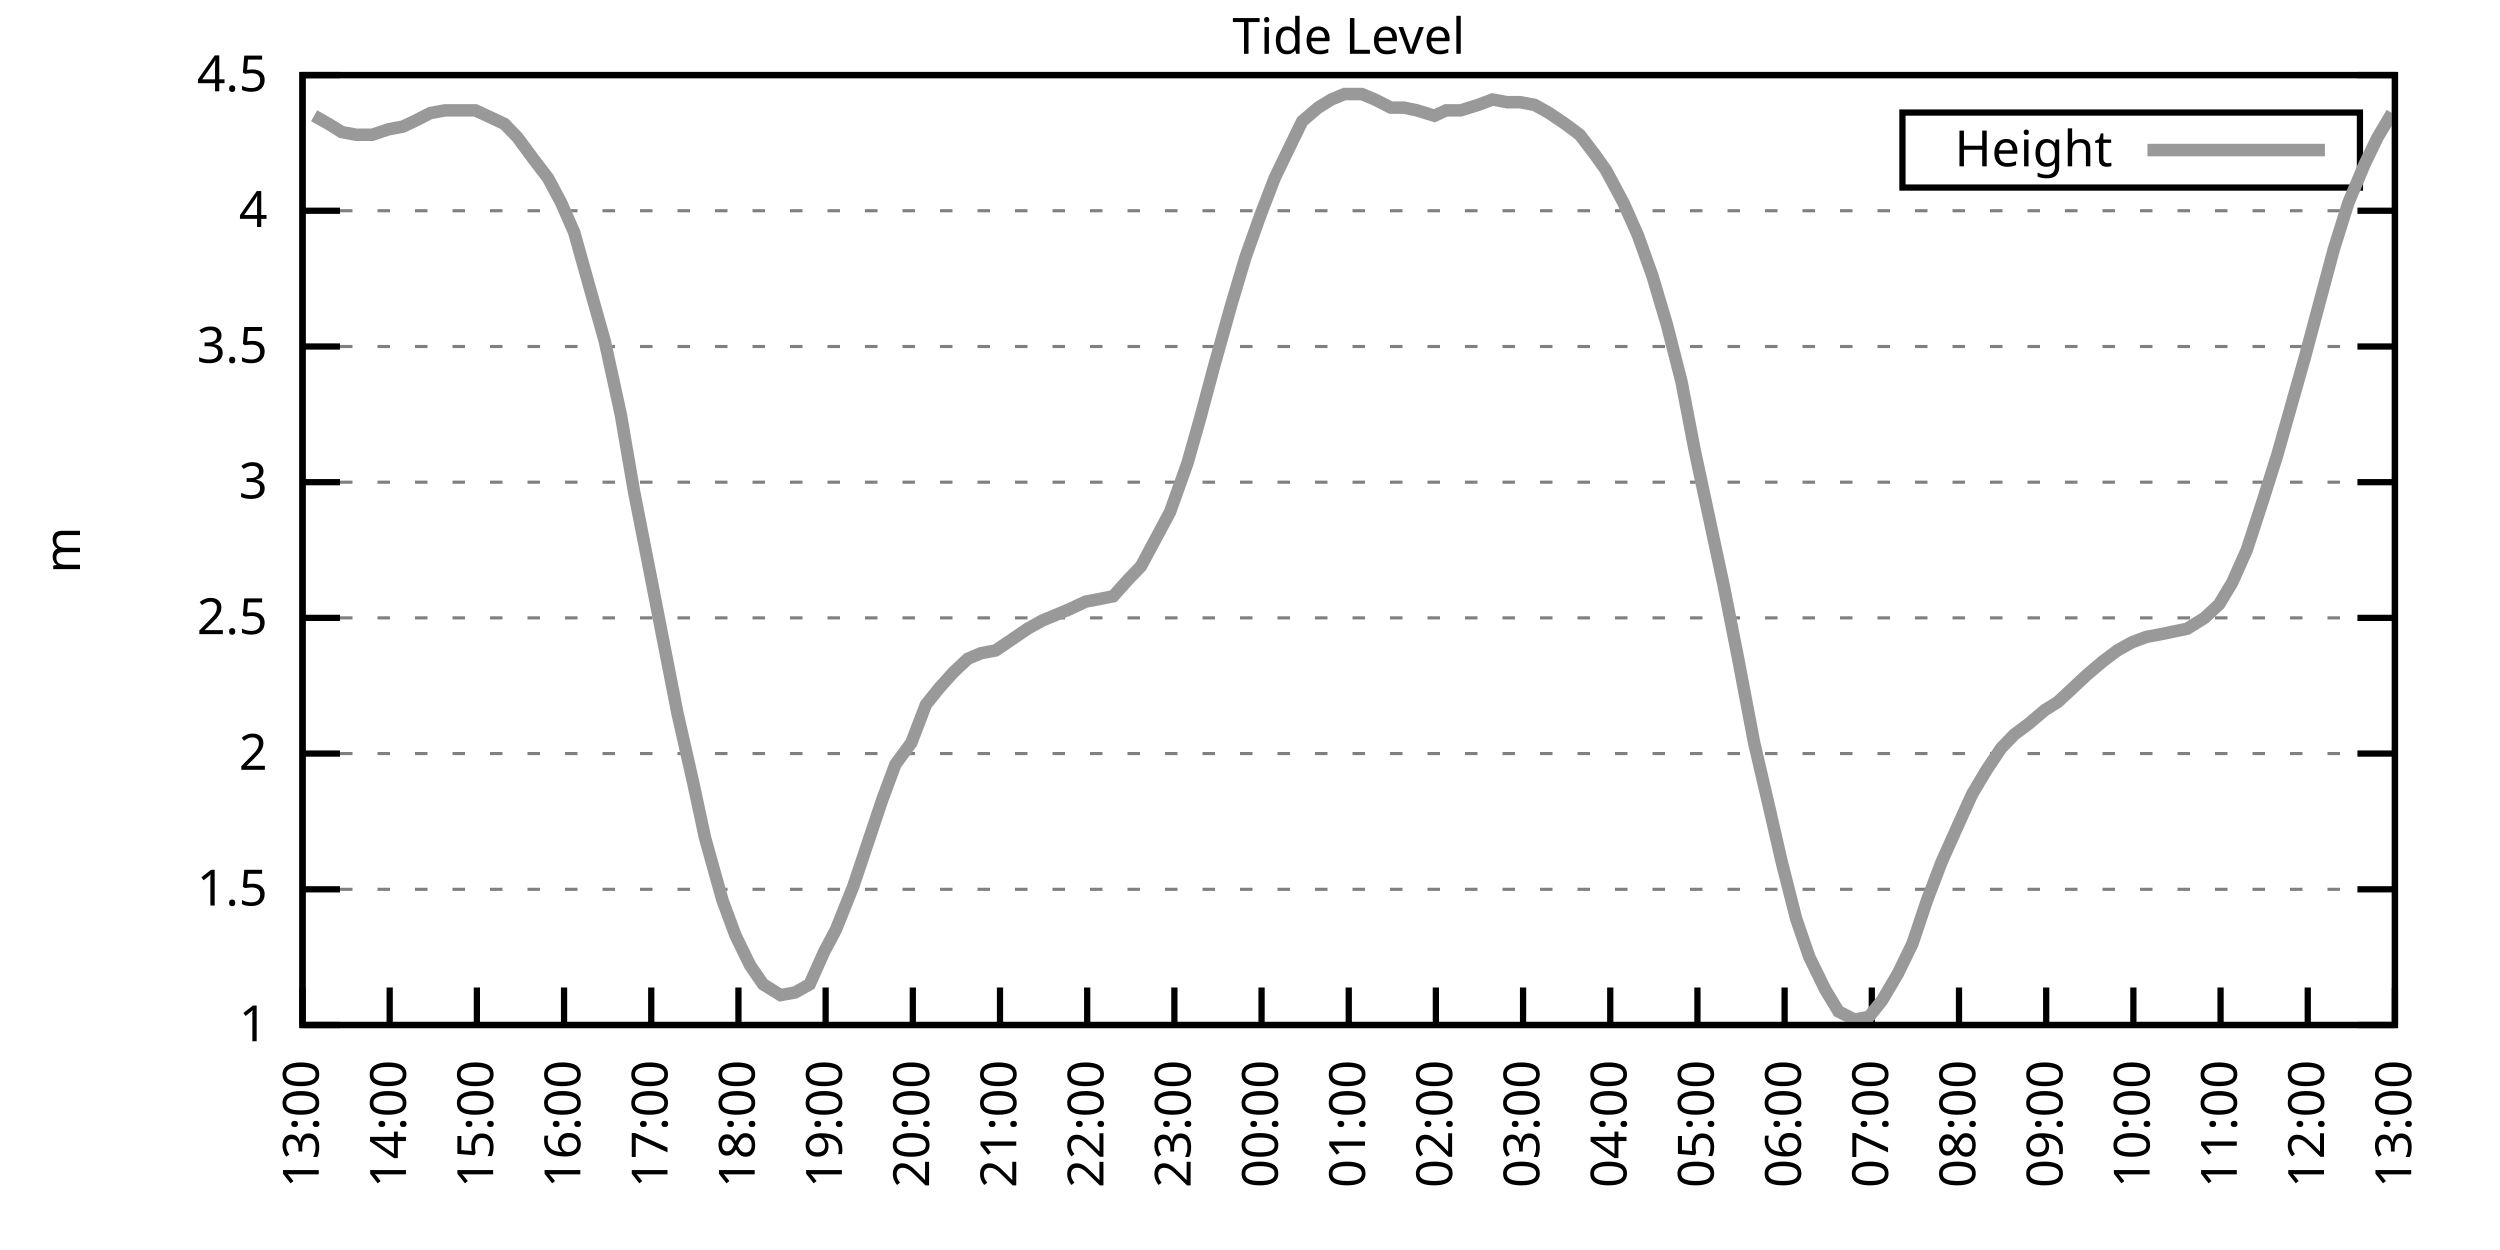
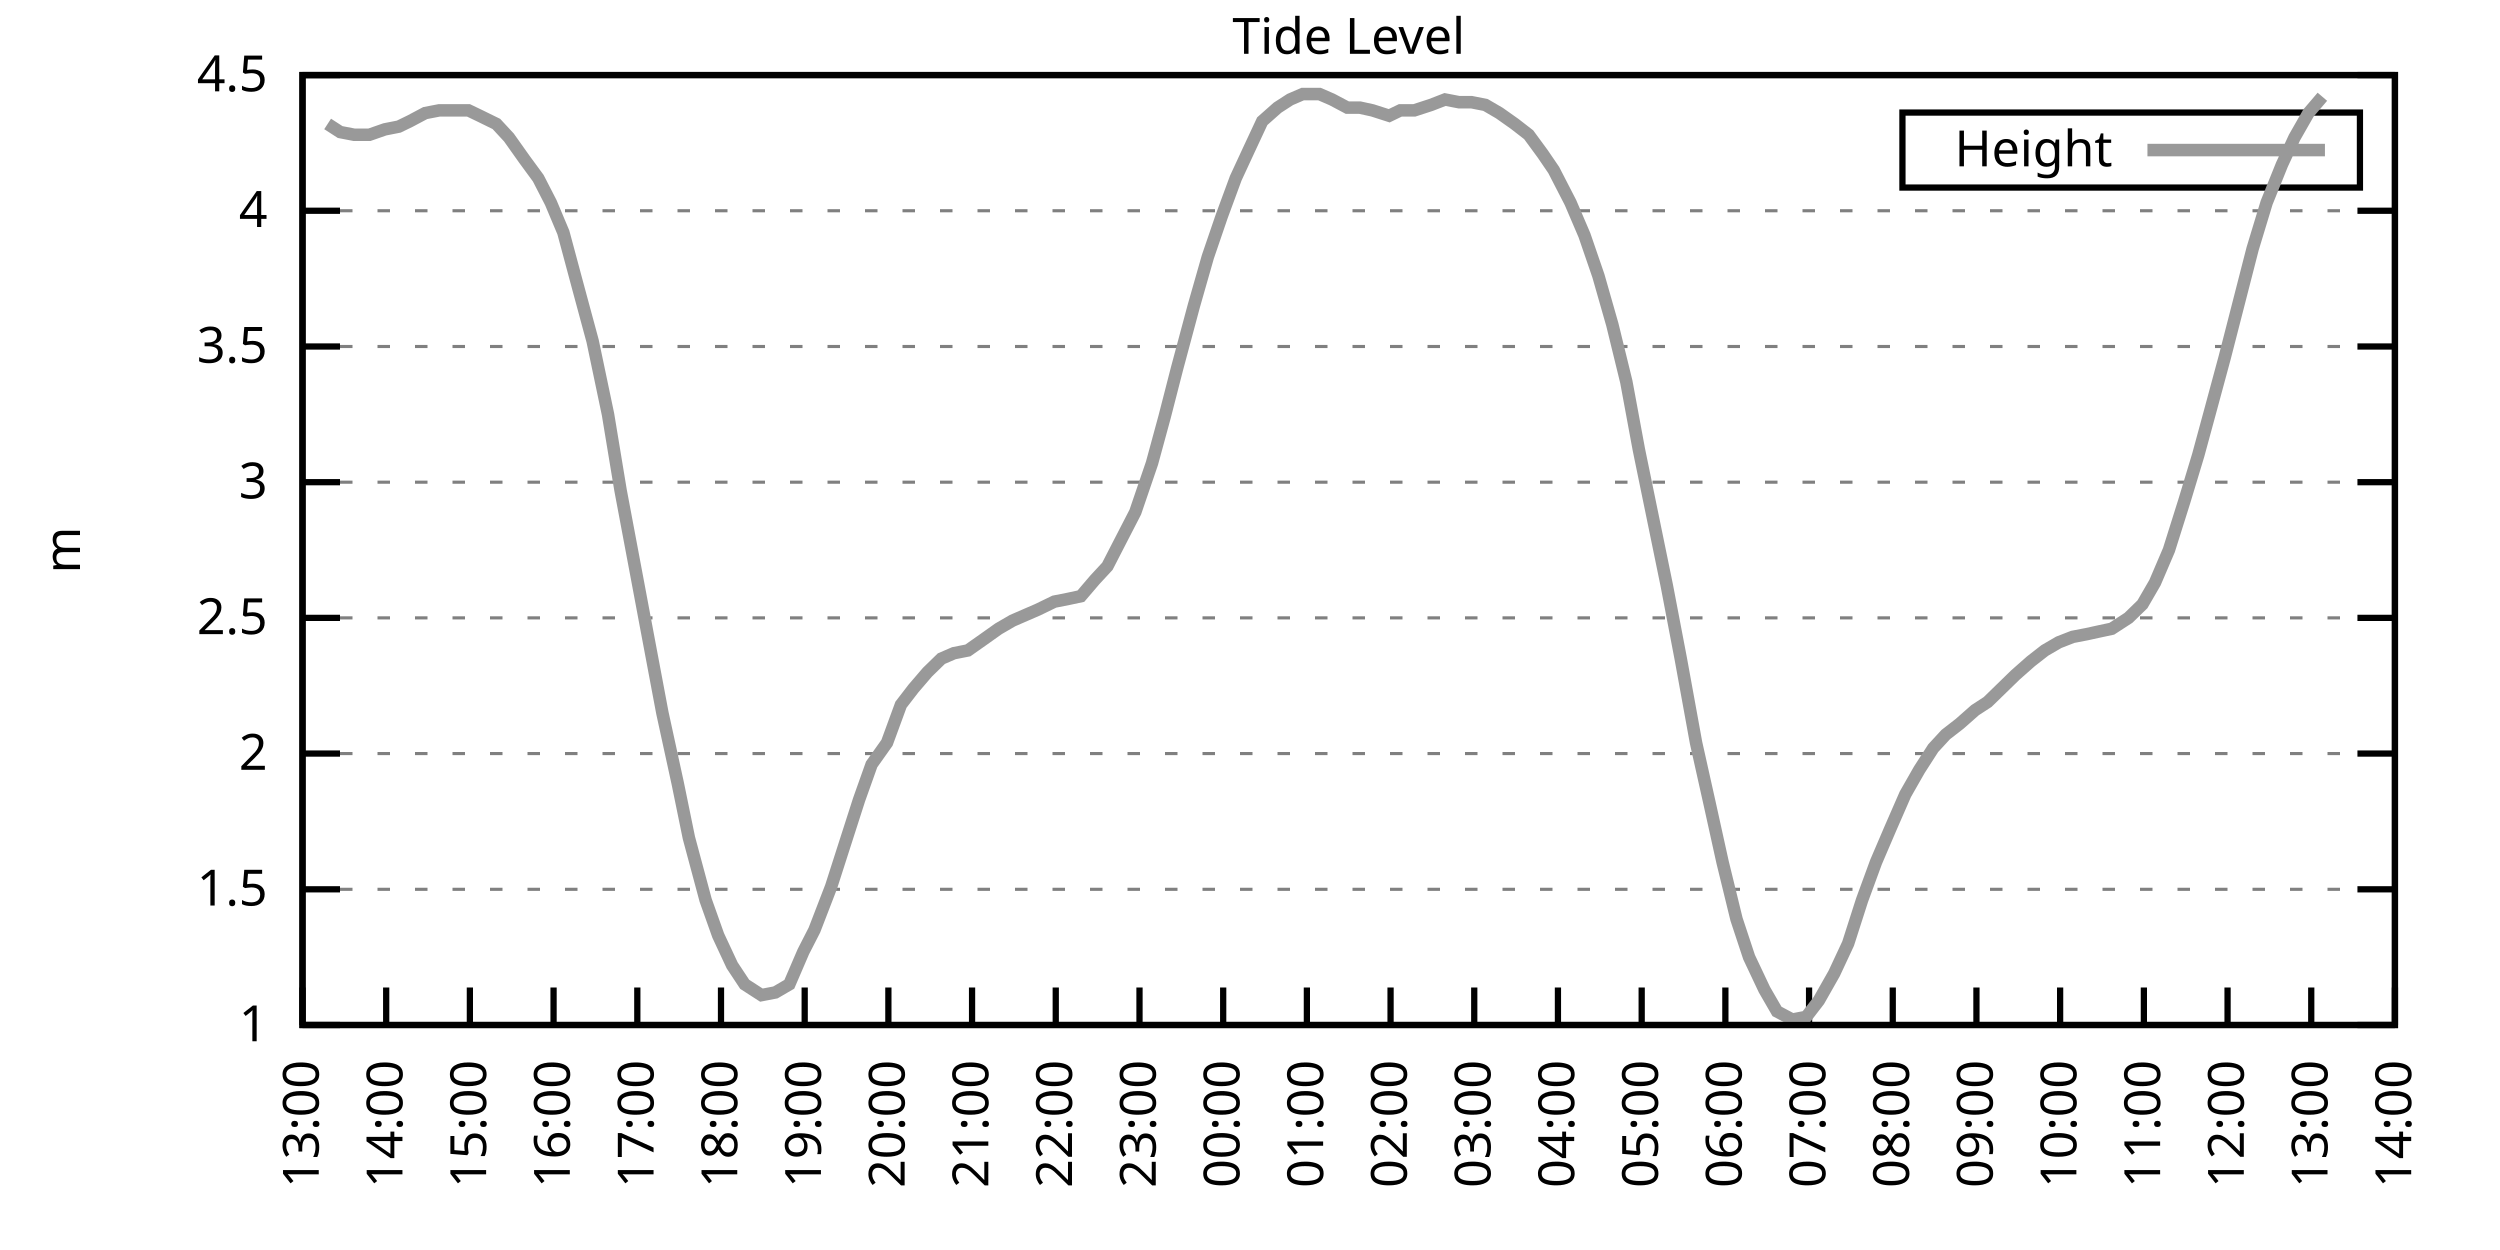
<svg xmlns="http://www.w3.org/2000/svg" xmlns:xlink="http://www.w3.org/1999/xlink" width="400" height="200" viewBox="0 0 400 200">
  <g id="gnuplot_canvas">
    <rect x="0" y="0" width="400" height="200" fill="none" />
    <defs>
      <circle id="gpDot" r="0.5" stroke-width="0.5" stroke="currentColor" />
      <path id="gpPt0" stroke-width="0.333" stroke="currentColor" d="M-1,0 h2 M0,-1 v2" />
      <path id="gpPt1" stroke-width="0.333" stroke="currentColor" d="M-1,-1 L1,1 M1,-1 L-1,1" />
      <path id="gpPt2" stroke-width="0.333" stroke="currentColor" d="M-1,0 L1,0 M0,-1 L0,1 M-1,-1 L1,1 M-1,1 L1,-1" />
      <rect id="gpPt3" stroke-width="0.333" stroke="currentColor" x="-1" y="-1" width="2" height="2" />
      <rect id="gpPt4" stroke-width="0.333" stroke="currentColor" fill="currentColor" x="-1" y="-1" width="2" height="2" />
      <circle id="gpPt5" stroke-width="0.333" stroke="currentColor" cx="0" cy="0" r="1" />
      <use xlink:href="#gpPt5" id="gpPt6" fill="currentColor" stroke="none" />
      <path id="gpPt7" stroke-width="0.333" stroke="currentColor" d="M0,-1.33 L-1.33,0.67 L1.33,0.67 z" />
      <use xlink:href="#gpPt7" id="gpPt8" fill="currentColor" stroke="none" />
      <use xlink:href="#gpPt7" id="gpPt9" stroke="currentColor" transform="rotate(180)" />
      <use xlink:href="#gpPt9" id="gpPt10" fill="currentColor" stroke="none" />
      <use xlink:href="#gpPt3" id="gpPt11" stroke="currentColor" transform="rotate(45)" />
      <use xlink:href="#gpPt11" id="gpPt12" fill="currentColor" stroke="none" />
      <path id="gpPt13" stroke-width="0.333" stroke="currentColor" d="M0,1.330 L1.265,0.411 L0.782,-1.067 L-0.782,-1.076 L-1.265,0.411 z" />
      <use xlink:href="#gpPt13" id="gpPt14" fill="currentColor" stroke="none" />
      <filter id="textbox" filterUnits="objectBoundingBox" x="0" y="0" height="1" width="1">
        <feFlood flood-color="white" flood-opacity="1" result="bgnd" />
        <feComposite in="SourceGraphic" in2="bgnd" operator="atop" />
      </filter>
      <filter id="greybox" filterUnits="objectBoundingBox" x="0" y="0" height="1" width="1">
        <feFlood flood-color="lightgrey" flood-opacity="1" result="grey" />
        <feComposite in="SourceGraphic" in2="grey" operator="atop" />
      </filter>
    </defs>
    <g fill="none" color="white" stroke="currentColor" stroke-width="1.00" stroke-linecap="butt" stroke-linejoin="miter">
</g>
    <g fill="none" color="black" stroke="currentColor" stroke-width="1.00" stroke-linecap="butt" stroke-linejoin="miter">
      <g stroke="none" shape-rendering="crispEdges">
        <polygon fill="rgb(255, 255, 255)" points="48.40,164.00 383.18,164.00 383.18,12.02 48.40,12.02 " />
      </g>
    </g>
    <g fill="none" color="black" stroke="currentColor" stroke-width="1.00" stroke-linecap="butt" stroke-linejoin="miter">
</g>
    <g fill="none" color="black" stroke="black" stroke-width="0.50" stroke-linecap="butt" stroke-linejoin="miter">
</g>
    <g fill="none" color="gray" stroke="currentColor" stroke-width="0.50" stroke-linecap="butt" stroke-linejoin="miter">
      <path stroke="gray" stroke-dasharray="2,4" class="gridline" d="M48.40,164.00 L383.19,164.00  " />
    </g>
    <g fill="none" color="gray" stroke="gray" stroke-width="1.00" stroke-linecap="butt" stroke-linejoin="miter">
</g>
    <g fill="none" color="black" stroke="currentColor" stroke-width="1.00" stroke-linecap="butt" stroke-linejoin="miter">
      <path stroke="black" d="M48.40,164.00 L54.40,164.00 M383.19,164.00 L377.19,164.00  " />
      <g transform="translate(42.80,166.60)" stroke="none" fill="black" font-family="Sans" font-size="8.00" text-anchor="end">
        <text>
          <tspan font-family="Sans"> 1</tspan>
        </text>
      </g>
    </g>
    <g fill="none" color="black" stroke="currentColor" stroke-width="1.00" stroke-linecap="butt" stroke-linejoin="miter">
</g>
    <g fill="none" color="black" stroke="black" stroke-width="0.50" stroke-linecap="butt" stroke-linejoin="miter">
</g>
    <g fill="none" color="gray" stroke="currentColor" stroke-width="0.50" stroke-linecap="butt" stroke-linejoin="miter">
      <path stroke="gray" stroke-dasharray="2,4" class="gridline" d="M48.40,142.29 L383.19,142.29  " />
    </g>
    <g fill="none" color="gray" stroke="gray" stroke-width="1.00" stroke-linecap="butt" stroke-linejoin="miter">
</g>
    <g fill="none" color="black" stroke="currentColor" stroke-width="1.00" stroke-linecap="butt" stroke-linejoin="miter">
      <path stroke="black" d="M48.40,142.29 L54.40,142.29 M383.19,142.29 L377.19,142.29  " />
      <g transform="translate(42.80,144.89)" stroke="none" fill="black" font-family="Sans" font-size="8.00" text-anchor="end">
        <text>
          <tspan font-family="Sans"> 1.5</tspan>
        </text>
      </g>
    </g>
    <g fill="none" color="black" stroke="currentColor" stroke-width="1.00" stroke-linecap="butt" stroke-linejoin="miter">
</g>
    <g fill="none" color="black" stroke="black" stroke-width="0.50" stroke-linecap="butt" stroke-linejoin="miter">
</g>
    <g fill="none" color="gray" stroke="currentColor" stroke-width="0.50" stroke-linecap="butt" stroke-linejoin="miter">
      <path stroke="gray" stroke-dasharray="2,4" class="gridline" d="M48.40,120.57 L383.19,120.57  " />
    </g>
    <g fill="none" color="gray" stroke="gray" stroke-width="1.00" stroke-linecap="butt" stroke-linejoin="miter">
</g>
    <g fill="none" color="black" stroke="currentColor" stroke-width="1.00" stroke-linecap="butt" stroke-linejoin="miter">
      <path stroke="black" d="M48.40,120.57 L54.40,120.57 M383.19,120.57 L377.19,120.57  " />
      <g transform="translate(42.80,123.17)" stroke="none" fill="black" font-family="Sans" font-size="8.00" text-anchor="end">
        <text>
          <tspan font-family="Sans"> 2</tspan>
        </text>
      </g>
    </g>
    <g fill="none" color="black" stroke="currentColor" stroke-width="1.00" stroke-linecap="butt" stroke-linejoin="miter">
</g>
    <g fill="none" color="black" stroke="black" stroke-width="0.50" stroke-linecap="butt" stroke-linejoin="miter">
</g>
    <g fill="none" color="gray" stroke="currentColor" stroke-width="0.50" stroke-linecap="butt" stroke-linejoin="miter">
      <path stroke="gray" stroke-dasharray="2,4" class="gridline" d="M48.40,98.86 L383.19,98.86  " />
    </g>
    <g fill="none" color="gray" stroke="gray" stroke-width="1.00" stroke-linecap="butt" stroke-linejoin="miter">
</g>
    <g fill="none" color="black" stroke="currentColor" stroke-width="1.00" stroke-linecap="butt" stroke-linejoin="miter">
      <path stroke="black" d="M48.40,98.86 L54.40,98.86 M383.19,98.86 L377.19,98.86  " />
      <g transform="translate(42.80,101.46)" stroke="none" fill="black" font-family="Sans" font-size="8.00" text-anchor="end">
        <text>
          <tspan font-family="Sans"> 2.5</tspan>
        </text>
      </g>
    </g>
    <g fill="none" color="black" stroke="currentColor" stroke-width="1.00" stroke-linecap="butt" stroke-linejoin="miter">
</g>
    <g fill="none" color="black" stroke="black" stroke-width="0.50" stroke-linecap="butt" stroke-linejoin="miter">
</g>
    <g fill="none" color="gray" stroke="currentColor" stroke-width="0.50" stroke-linecap="butt" stroke-linejoin="miter">
      <path stroke="gray" stroke-dasharray="2,4" class="gridline" d="M48.40,77.15 L383.19,77.15  " />
    </g>
    <g fill="none" color="gray" stroke="gray" stroke-width="1.00" stroke-linecap="butt" stroke-linejoin="miter">
</g>
    <g fill="none" color="black" stroke="currentColor" stroke-width="1.00" stroke-linecap="butt" stroke-linejoin="miter">
      <path stroke="black" d="M48.40,77.15 L54.40,77.15 M383.19,77.15 L377.19,77.15  " />
      <g transform="translate(42.80,79.75)" stroke="none" fill="black" font-family="Sans" font-size="8.00" text-anchor="end">
        <text>
          <tspan font-family="Sans"> 3</tspan>
        </text>
      </g>
    </g>
    <g fill="none" color="black" stroke="currentColor" stroke-width="1.00" stroke-linecap="butt" stroke-linejoin="miter">
</g>
    <g fill="none" color="black" stroke="black" stroke-width="0.50" stroke-linecap="butt" stroke-linejoin="miter">
</g>
    <g fill="none" color="gray" stroke="currentColor" stroke-width="0.50" stroke-linecap="butt" stroke-linejoin="miter">
      <path stroke="gray" stroke-dasharray="2,4" class="gridline" d="M48.40,55.44 L383.19,55.44  " />
    </g>
    <g fill="none" color="gray" stroke="gray" stroke-width="1.00" stroke-linecap="butt" stroke-linejoin="miter">
</g>
    <g fill="none" color="black" stroke="currentColor" stroke-width="1.00" stroke-linecap="butt" stroke-linejoin="miter">
      <path stroke="black" d="M48.40,55.44 L54.40,55.44 M383.19,55.44 L377.19,55.44  " />
      <g transform="translate(42.80,58.04)" stroke="none" fill="black" font-family="Sans" font-size="8.00" text-anchor="end">
        <text>
          <tspan font-family="Sans"> 3.5</tspan>
        </text>
      </g>
    </g>
    <g fill="none" color="black" stroke="currentColor" stroke-width="1.00" stroke-linecap="butt" stroke-linejoin="miter">
</g>
    <g fill="none" color="black" stroke="black" stroke-width="0.50" stroke-linecap="butt" stroke-linejoin="miter">
</g>
    <g fill="none" color="gray" stroke="currentColor" stroke-width="0.50" stroke-linecap="butt" stroke-linejoin="miter">
      <path stroke="gray" stroke-dasharray="2,4" class="gridline" d="M48.40,33.72 L383.19,33.72  " />
    </g>
    <g fill="none" color="gray" stroke="gray" stroke-width="1.00" stroke-linecap="butt" stroke-linejoin="miter">
</g>
    <g fill="none" color="black" stroke="currentColor" stroke-width="1.00" stroke-linecap="butt" stroke-linejoin="miter">
      <path stroke="black" d="M48.40,33.72 L54.40,33.72 M383.19,33.72 L377.19,33.72  " />
      <g transform="translate(42.80,36.32)" stroke="none" fill="black" font-family="Sans" font-size="8.00" text-anchor="end">
        <text>
          <tspan font-family="Sans"> 4</tspan>
        </text>
      </g>
    </g>
    <g fill="none" color="black" stroke="currentColor" stroke-width="1.00" stroke-linecap="butt" stroke-linejoin="miter">
</g>
    <g fill="none" color="black" stroke="black" stroke-width="0.50" stroke-linecap="butt" stroke-linejoin="miter">
</g>
    <g fill="none" color="gray" stroke="currentColor" stroke-width="0.50" stroke-linecap="butt" stroke-linejoin="miter">
      <path stroke="gray" stroke-dasharray="2,4" class="gridline" d="M48.40,12.01 L383.19,12.01  " />
    </g>
    <g fill="none" color="gray" stroke="gray" stroke-width="1.00" stroke-linecap="butt" stroke-linejoin="miter">
</g>
    <g fill="none" color="black" stroke="currentColor" stroke-width="1.00" stroke-linecap="butt" stroke-linejoin="miter">
      <path stroke="black" d="M48.40,12.01 L54.40,12.01 M383.19,12.01 L377.19,12.01  " />
      <g transform="translate(42.80,14.61)" stroke="none" fill="black" font-family="Sans" font-size="8.00" text-anchor="end">
        <text>
          <tspan font-family="Sans"> 4.5</tspan>
        </text>
      </g>
    </g>
    <g fill="none" color="black" stroke="currentColor" stroke-width="1.00" stroke-linecap="butt" stroke-linejoin="miter">
      <path stroke="black" d="M48.40,164.00 L48.40,158.00  " />
      <g transform="translate(51.00,169.60) rotate(270.00)" stroke="none" fill="black" font-family="Sans" font-size="8.00" text-anchor="end">
        <text>
          <tspan font-family="Sans">13:00</tspan>
        </text>
      </g>
    </g>
    <g fill="none" color="black" stroke="currentColor" stroke-width="1.00" stroke-linecap="butt" stroke-linejoin="miter">
-       <path stroke="black" d="M62.35,164.00 L62.35,158.00  " />
-       <g transform="translate(64.95,169.60) rotate(270.00)" stroke="none" fill="black" font-family="Sans" font-size="8.00" text-anchor="end">
+       <path stroke="black" d="M61.79,164.00 L61.79,158.00  " />
+       <g transform="translate(64.39,169.60) rotate(270.00)" stroke="none" fill="black" font-family="Sans" font-size="8.00" text-anchor="end">
        <text>
          <tspan font-family="Sans">14:00</tspan>
        </text>
      </g>
    </g>
    <g fill="none" color="black" stroke="currentColor" stroke-width="1.00" stroke-linecap="butt" stroke-linejoin="miter">
-       <path stroke="black" d="M76.30,164.00 L76.30,158.00  " />
-       <g transform="translate(78.90,169.60) rotate(270.00)" stroke="none" fill="black" font-family="Sans" font-size="8.00" text-anchor="end">
+       <path stroke="black" d="M75.18,164.00 L75.18,158.00  " />
+       <g transform="translate(77.78,169.60) rotate(270.00)" stroke="none" fill="black" font-family="Sans" font-size="8.00" text-anchor="end">
        <text>
          <tspan font-family="Sans">15:00</tspan>
        </text>
      </g>
    </g>
    <g fill="none" color="black" stroke="currentColor" stroke-width="1.00" stroke-linecap="butt" stroke-linejoin="miter">
-       <path stroke="black" d="M90.25,164.00 L90.25,158.00  " />
-       <g transform="translate(92.85,169.60) rotate(270.00)" stroke="none" fill="black" font-family="Sans" font-size="8.00" text-anchor="end">
+       <path stroke="black" d="M88.57,164.00 L88.57,158.00  " />
+       <g transform="translate(91.17,169.60) rotate(270.00)" stroke="none" fill="black" font-family="Sans" font-size="8.00" text-anchor="end">
        <text>
          <tspan font-family="Sans">16:00</tspan>
        </text>
      </g>
    </g>
    <g fill="none" color="black" stroke="currentColor" stroke-width="1.00" stroke-linecap="butt" stroke-linejoin="miter">
-       <path stroke="black" d="M104.20,164.00 L104.20,158.00  " />
-       <g transform="translate(106.80,169.60) rotate(270.00)" stroke="none" fill="black" font-family="Sans" font-size="8.00" text-anchor="end">
+       <path stroke="black" d="M101.97,164.00 L101.97,158.00  " />
+       <g transform="translate(104.57,169.60) rotate(270.00)" stroke="none" fill="black" font-family="Sans" font-size="8.00" text-anchor="end">
        <text>
          <tspan font-family="Sans">17:00</tspan>
        </text>
      </g>
    </g>
    <g fill="none" color="black" stroke="currentColor" stroke-width="1.00" stroke-linecap="butt" stroke-linejoin="miter">
-       <path stroke="black" d="M118.15,164.00 L118.15,158.00  " />
-       <g transform="translate(120.75,169.60) rotate(270.00)" stroke="none" fill="black" font-family="Sans" font-size="8.00" text-anchor="end">
+       <path stroke="black" d="M115.36,164.00 L115.36,158.00  " />
+       <g transform="translate(117.96,169.60) rotate(270.00)" stroke="none" fill="black" font-family="Sans" font-size="8.00" text-anchor="end">
        <text>
          <tspan font-family="Sans">18:00</tspan>
        </text>
      </g>
    </g>
    <g fill="none" color="black" stroke="currentColor" stroke-width="1.00" stroke-linecap="butt" stroke-linejoin="miter">
-       <path stroke="black" d="M132.10,164.00 L132.10,158.00  " />
-       <g transform="translate(134.70,169.60) rotate(270.00)" stroke="none" fill="black" font-family="Sans" font-size="8.00" text-anchor="end">
+       <path stroke="black" d="M128.75,164.00 L128.75,158.00  " />
+       <g transform="translate(131.35,169.60) rotate(270.00)" stroke="none" fill="black" font-family="Sans" font-size="8.00" text-anchor="end">
        <text>
          <tspan font-family="Sans">19:00</tspan>
        </text>
      </g>
    </g>
    <g fill="none" color="black" stroke="currentColor" stroke-width="1.00" stroke-linecap="butt" stroke-linejoin="miter">
-       <path stroke="black" d="M146.05,164.00 L146.05,158.00  " />
-       <g transform="translate(148.65,169.60) rotate(270.00)" stroke="none" fill="black" font-family="Sans" font-size="8.00" text-anchor="end">
+       <path stroke="black" d="M142.14,164.00 L142.14,158.00  " />
+       <g transform="translate(144.74,169.60) rotate(270.00)" stroke="none" fill="black" font-family="Sans" font-size="8.00" text-anchor="end">
        <text>
          <tspan font-family="Sans">20:00</tspan>
        </text>
      </g>
    </g>
    <g fill="none" color="black" stroke="currentColor" stroke-width="1.00" stroke-linecap="butt" stroke-linejoin="miter">
-       <path stroke="black" d="M160.00,164.00 L160.00,158.00  " />
-       <g transform="translate(162.60,169.60) rotate(270.00)" stroke="none" fill="black" font-family="Sans" font-size="8.00" text-anchor="end">
+       <path stroke="black" d="M155.53,164.00 L155.53,158.00  " />
+       <g transform="translate(158.13,169.60) rotate(270.00)" stroke="none" fill="black" font-family="Sans" font-size="8.00" text-anchor="end">
        <text>
          <tspan font-family="Sans">21:00</tspan>
        </text>
      </g>
    </g>
    <g fill="none" color="black" stroke="currentColor" stroke-width="1.00" stroke-linecap="butt" stroke-linejoin="miter">
-       <path stroke="black" d="M173.95,164.00 L173.95,158.00  " />
-       <g transform="translate(176.55,169.60) rotate(270.00)" stroke="none" fill="black" font-family="Sans" font-size="8.00" text-anchor="end">
+       <path stroke="black" d="M168.92,164.00 L168.92,158.00  " />
+       <g transform="translate(171.52,169.60) rotate(270.00)" stroke="none" fill="black" font-family="Sans" font-size="8.00" text-anchor="end">
        <text>
          <tspan font-family="Sans">22:00</tspan>
        </text>
      </g>
    </g>
    <g fill="none" color="black" stroke="currentColor" stroke-width="1.00" stroke-linecap="butt" stroke-linejoin="miter">
-       <path stroke="black" d="M187.90,164.00 L187.90,158.00  " />
-       <g transform="translate(190.50,169.60) rotate(270.00)" stroke="none" fill="black" font-family="Sans" font-size="8.00" text-anchor="end">
+       <path stroke="black" d="M182.32,164.00 L182.32,158.00  " />
+       <g transform="translate(184.92,169.60) rotate(270.00)" stroke="none" fill="black" font-family="Sans" font-size="8.00" text-anchor="end">
        <text>
          <tspan font-family="Sans">23:00</tspan>
        </text>
      </g>
    </g>
    <g fill="none" color="black" stroke="currentColor" stroke-width="1.00" stroke-linecap="butt" stroke-linejoin="miter">
-       <path stroke="black" d="M201.85,164.00 L201.85,158.00  " />
-       <g transform="translate(204.45,169.60) rotate(270.00)" stroke="none" fill="black" font-family="Sans" font-size="8.00" text-anchor="end">
+       <path stroke="black" d="M195.71,164.00 L195.71,158.00  " />
+       <g transform="translate(198.31,169.60) rotate(270.00)" stroke="none" fill="black" font-family="Sans" font-size="8.00" text-anchor="end">
        <text>
          <tspan font-family="Sans">00:00</tspan>
        </text>
      </g>
    </g>
    <g fill="none" color="black" stroke="currentColor" stroke-width="1.00" stroke-linecap="butt" stroke-linejoin="miter">
-       <path stroke="black" d="M215.80,164.00 L215.80,158.00  " />
-       <g transform="translate(218.40,169.60) rotate(270.00)" stroke="none" fill="black" font-family="Sans" font-size="8.00" text-anchor="end">
+       <path stroke="black" d="M209.10,164.00 L209.10,158.00  " />
+       <g transform="translate(211.70,169.60) rotate(270.00)" stroke="none" fill="black" font-family="Sans" font-size="8.00" text-anchor="end">
        <text>
          <tspan font-family="Sans">01:00</tspan>
        </text>
      </g>
    </g>
    <g fill="none" color="black" stroke="currentColor" stroke-width="1.00" stroke-linecap="butt" stroke-linejoin="miter">
-       <path stroke="black" d="M229.74,164.00 L229.74,158.00  " />
-       <g transform="translate(232.34,169.60) rotate(270.00)" stroke="none" fill="black" font-family="Sans" font-size="8.00" text-anchor="end">
+       <path stroke="black" d="M222.49,164.00 L222.49,158.00  " />
+       <g transform="translate(225.09,169.60) rotate(270.00)" stroke="none" fill="black" font-family="Sans" font-size="8.00" text-anchor="end">
        <text>
          <tspan font-family="Sans">02:00</tspan>
        </text>
      </g>
    </g>
    <g fill="none" color="black" stroke="currentColor" stroke-width="1.00" stroke-linecap="butt" stroke-linejoin="miter">
-       <path stroke="black" d="M243.69,164.00 L243.69,158.00  " />
-       <g transform="translate(246.29,169.60) rotate(270.00)" stroke="none" fill="black" font-family="Sans" font-size="8.00" text-anchor="end">
+       <path stroke="black" d="M235.88,164.00 L235.88,158.00  " />
+       <g transform="translate(238.48,169.60) rotate(270.00)" stroke="none" fill="black" font-family="Sans" font-size="8.00" text-anchor="end">
        <text>
          <tspan font-family="Sans">03:00</tspan>
        </text>
      </g>
    </g>
    <g fill="none" color="black" stroke="currentColor" stroke-width="1.00" stroke-linecap="butt" stroke-linejoin="miter">
-       <path stroke="black" d="M257.64,164.00 L257.64,158.00  " />
-       <g transform="translate(260.24,169.60) rotate(270.00)" stroke="none" fill="black" font-family="Sans" font-size="8.00" text-anchor="end">
+       <path stroke="black" d="M249.27,164.00 L249.27,158.00  " />
+       <g transform="translate(251.87,169.60) rotate(270.00)" stroke="none" fill="black" font-family="Sans" font-size="8.00" text-anchor="end">
        <text>
          <tspan font-family="Sans">04:00</tspan>
        </text>
      </g>
    </g>
    <g fill="none" color="black" stroke="currentColor" stroke-width="1.00" stroke-linecap="butt" stroke-linejoin="miter">
-       <path stroke="black" d="M271.59,164.00 L271.59,158.00  " />
-       <g transform="translate(274.19,169.60) rotate(270.00)" stroke="none" fill="black" font-family="Sans" font-size="8.00" text-anchor="end">
+       <path stroke="black" d="M262.67,164.00 L262.67,158.00  " />
+       <g transform="translate(265.27,169.60) rotate(270.00)" stroke="none" fill="black" font-family="Sans" font-size="8.00" text-anchor="end">
        <text>
          <tspan font-family="Sans">05:00</tspan>
        </text>
      </g>
    </g>
    <g fill="none" color="black" stroke="currentColor" stroke-width="1.00" stroke-linecap="butt" stroke-linejoin="miter">
-       <path stroke="black" d="M285.54,164.00 L285.54,158.00  " />
-       <g transform="translate(288.14,169.60) rotate(270.00)" stroke="none" fill="black" font-family="Sans" font-size="8.00" text-anchor="end">
+       <path stroke="black" d="M276.06,164.00 L276.06,158.00  " />
+       <g transform="translate(278.66,169.60) rotate(270.00)" stroke="none" fill="black" font-family="Sans" font-size="8.00" text-anchor="end">
        <text>
          <tspan font-family="Sans">06:00</tspan>
        </text>
      </g>
    </g>
    <g fill="none" color="black" stroke="currentColor" stroke-width="1.00" stroke-linecap="butt" stroke-linejoin="miter">
-       <path stroke="black" d="M299.49,164.00 L299.49,158.00  " />
-       <g transform="translate(302.09,169.60) rotate(270.00)" stroke="none" fill="black" font-family="Sans" font-size="8.00" text-anchor="end">
+       <path stroke="black" d="M289.45,164.00 L289.45,158.00  " />
+       <g transform="translate(292.05,169.60) rotate(270.00)" stroke="none" fill="black" font-family="Sans" font-size="8.00" text-anchor="end">
        <text>
          <tspan font-family="Sans">07:00</tspan>
        </text>
      </g>
    </g>
    <g fill="none" color="black" stroke="currentColor" stroke-width="1.00" stroke-linecap="butt" stroke-linejoin="miter">
-       <path stroke="black" d="M313.44,164.00 L313.44,158.00  " />
-       <g transform="translate(316.04,169.60) rotate(270.00)" stroke="none" fill="black" font-family="Sans" font-size="8.00" text-anchor="end">
+       <path stroke="black" d="M302.84,164.00 L302.84,158.00  " />
+       <g transform="translate(305.44,169.60) rotate(270.00)" stroke="none" fill="black" font-family="Sans" font-size="8.00" text-anchor="end">
        <text>
          <tspan font-family="Sans">08:00</tspan>
        </text>
      </g>
    </g>
    <g fill="none" color="black" stroke="currentColor" stroke-width="1.00" stroke-linecap="butt" stroke-linejoin="miter">
-       <path stroke="black" d="M327.39,164.00 L327.39,158.00  " />
-       <g transform="translate(329.99,169.60) rotate(270.00)" stroke="none" fill="black" font-family="Sans" font-size="8.00" text-anchor="end">
+       <path stroke="black" d="M316.23,164.00 L316.23,158.00  " />
+       <g transform="translate(318.83,169.60) rotate(270.00)" stroke="none" fill="black" font-family="Sans" font-size="8.00" text-anchor="end">
        <text>
          <tspan font-family="Sans">09:00</tspan>
        </text>
      </g>
    </g>
    <g fill="none" color="black" stroke="currentColor" stroke-width="1.00" stroke-linecap="butt" stroke-linejoin="miter">
-       <path stroke="black" d="M341.34,164.00 L341.34,158.00  " />
-       <g transform="translate(343.94,169.60) rotate(270.00)" stroke="none" fill="black" font-family="Sans" font-size="8.00" text-anchor="end">
+       <path stroke="black" d="M329.62,164.00 L329.62,158.00  " />
+       <g transform="translate(332.22,169.60) rotate(270.00)" stroke="none" fill="black" font-family="Sans" font-size="8.00" text-anchor="end">
        <text>
          <tspan font-family="Sans">10:00</tspan>
        </text>
      </g>
    </g>
    <g fill="none" color="black" stroke="currentColor" stroke-width="1.00" stroke-linecap="butt" stroke-linejoin="miter">
-       <path stroke="black" d="M355.29,164.00 L355.29,158.00  " />
-       <g transform="translate(357.89,169.60) rotate(270.00)" stroke="none" fill="black" font-family="Sans" font-size="8.00" text-anchor="end">
+       <path stroke="black" d="M343.02,164.00 L343.02,158.00  " />
+       <g transform="translate(345.62,169.60) rotate(270.00)" stroke="none" fill="black" font-family="Sans" font-size="8.00" text-anchor="end">
        <text>
          <tspan font-family="Sans">11:00</tspan>
        </text>
      </g>
    </g>
    <g fill="none" color="black" stroke="currentColor" stroke-width="1.00" stroke-linecap="butt" stroke-linejoin="miter">
-       <path stroke="black" d="M369.24,164.00 L369.24,158.00  " />
-       <g transform="translate(371.84,169.60) rotate(270.00)" stroke="none" fill="black" font-family="Sans" font-size="8.00" text-anchor="end">
+       <path stroke="black" d="M356.41,164.00 L356.41,158.00  " />
+       <g transform="translate(359.01,169.60) rotate(270.00)" stroke="none" fill="black" font-family="Sans" font-size="8.00" text-anchor="end">
        <text>
          <tspan font-family="Sans">12:00</tspan>
+         </text>
+       </g>
+     </g>
+     <g fill="none" color="black" stroke="currentColor" stroke-width="1.00" stroke-linecap="butt" stroke-linejoin="miter">
+       <path stroke="black" d="M369.80,164.00 L369.80,158.00  " />
+       <g transform="translate(372.40,169.60) rotate(270.00)" stroke="none" fill="black" font-family="Sans" font-size="8.00" text-anchor="end">
+         <text>
+           <tspan font-family="Sans">13:00</tspan>
        </text>
      </g>
    </g>
    <g fill="none" color="black" stroke="currentColor" stroke-width="1.00" stroke-linecap="butt" stroke-linejoin="miter">
      <path stroke="black" d="M383.19,164.00 L383.19,158.00  " />
      <g transform="translate(385.79,169.60) rotate(270.00)" stroke="none" fill="black" font-family="Sans" font-size="8.00" text-anchor="end">
        <text>
-           <tspan font-family="Sans">13:00</tspan>
+           <tspan font-family="Sans">14:00</tspan>
        </text>
      </g>
    </g>
    <g fill="none" color="black" stroke="currentColor" stroke-width="1.00" stroke-linecap="butt" stroke-linejoin="miter">
</g>
    <g fill="none" color="black" stroke="currentColor" stroke-width="1.00" stroke-linecap="butt" stroke-linejoin="miter">
      <path stroke="black" d="M48.40,12.01 L48.40,164.00 L383.19,164.00 L383.19,12.01 L48.40,12.01 Z  " />
    </g>
    <g fill="none" color="black" stroke="currentColor" stroke-width="1.00" stroke-linecap="butt" stroke-linejoin="miter">
</g>
    <g fill="none" color="black" stroke="currentColor" stroke-width="1.00" stroke-linecap="butt" stroke-linejoin="miter">
      <path stroke="black" d="M304.39,30.01 L304.39,18.01 L377.59,18.01 L377.59,30.01 L304.39,30.01 Z  " />
    </g>
    <g id="Tide_level_plot_1">
      <g fill="none" color="white" stroke="black" stroke-width="2.00" stroke-linecap="butt" stroke-linejoin="miter">
</g>
      <g fill="none" color="black" stroke="currentColor" stroke-width="2.00" stroke-linecap="butt" stroke-linejoin="miter">
        <g transform="translate(337.99,26.61)" stroke="none" fill="black" font-family="Sans" font-size="8.00" text-anchor="end">
          <text>
            <tspan font-family="Sans">Height</tspan>
          </text>
        </g>
      </g>
      <g fill="none" color="black" stroke="currentColor" stroke-width="2.00" stroke-linecap="butt" stroke-linejoin="miter">
-         <path stroke="rgb(153, 153, 153)" d="M343.59,24.01 L371.99,24.01 M50.26,18.52 L52.58,19.83 L54.68,21.13 L57.00,21.56 L59.56,21.56 L62.12,20.70   L64.44,20.26 L66.30,19.39 L68.86,18.09 L71.18,17.66 L73.74,17.66 L76.07,17.66 L77.93,18.52 L80.72,19.83   L82.81,22.00 L85.37,25.47 L87.69,28.51 L89.78,32.42 L91.88,37.20 L94.43,46.32 L96.76,54.57 L99.32,66.29   L101.41,78.45 L103.97,91.48 L105.83,101.03 L108.38,114.06 L110.94,125.35 L112.80,134.04 L115.59,144.02 L117.68,149.67   L120.01,154.45 L122.10,157.49 L124.89,159.22 L127.22,158.79 L129.54,157.49 L131.87,152.28 L133.72,148.80 L136.51,141.85   L138.84,134.90 L141.16,127.96 L143.26,122.31 L145.81,118.84 L148.14,112.76 L150.23,110.15 L152.56,107.55 L154.88,105.38   L156.97,104.51 L159.30,104.07 L161.86,102.34 L164.41,100.60 L166.74,99.30 L168.83,98.43 L170.92,97.56 L173.71,96.26   L176.04,95.82 L178.13,95.39 L180.46,92.78 L182.55,90.61 L185.11,85.83 L187.20,81.93 L189.99,74.11 L192.08,66.73   L194.17,58.91 L196.96,48.92 L199.29,41.11 L201.61,34.59 L203.94,28.51 L206.03,24.17 L208.36,19.39 L210.91,17.22   L213.01,15.92 L215.10,15.05 L217.89,15.05 L219.98,15.92 L222.54,17.22 L224.63,17.22 L226.72,17.66 L229.51,18.52   L231.37,17.66 L233.70,17.66 L236.49,16.79 L238.81,15.92 L241.14,16.35 L243.23,16.35 L245.55,16.79 L247.88,18.09   L250.44,19.83 L252.76,21.56 L255.09,24.60 L256.95,27.21 L259.74,32.42 L262.06,37.63 L264.39,44.15 L266.71,51.96   L269.04,61.08 L271.13,71.94 L273.45,82.79 L275.78,93.65 L278.10,105.38 L280.66,118.84 L282.99,128.83 L285.08,137.94   L287.40,147.06 L289.50,153.14 L292.05,158.35 L294.15,161.83 L296.70,163.13 L299.03,162.70 L301.12,160.09 L303.68,155.75   L306.00,150.97 L308.33,144.02 L310.65,137.94 L312.98,132.73 L315.53,127.09 L317.86,123.18 L320.18,119.71 L322.28,117.53   L324.60,115.80 L327.16,113.63 L329.25,112.32 L331.58,110.15 L333.90,107.98 L336.46,105.81 L338.78,104.07 L341.11,102.77   L343.43,101.90 L345.76,101.47 L347.85,101.03 L349.94,100.60 L352.73,98.86 L355.06,96.69 L357.15,93.22 L359.48,88.00   L362.03,80.19 L364.36,72.81 L366.45,65.42 L368.78,57.17 L371.10,48.49 L373.43,39.80 L375.75,32.42 L378.31,26.34   L380.40,22.00 L382.73,18.09  " />
+         <path stroke="rgb(153, 153, 153)" d="M343.59,24.01 L371.99,24.01 M52.42,19.83 L54.43,21.13 L56.66,21.56 L59.11,21.56 L61.57,20.70 L63.80,20.26   L65.59,19.39 L68.04,18.09 L70.27,17.66 L72.73,17.66 L74.96,17.66 L76.75,18.52 L79.42,19.83 L81.43,22.00   L83.89,25.47 L86.12,28.51 L88.13,32.42 L90.14,37.20 L92.59,46.32 L94.82,54.57 L97.28,66.29 L99.29,78.45   L101.74,91.48 L103.53,101.03 L105.98,114.06 L108.44,125.35 L110.22,134.04 L112.90,144.02 L114.91,149.67 L117.14,154.45   L119.15,157.49 L121.83,159.22 L124.06,158.79 L126.29,157.49 L128.53,152.28 L130.31,148.80 L132.99,141.85 L135.22,134.90   L137.45,127.96 L139.46,122.31 L141.92,118.84 L144.15,112.76 L146.16,110.15 L148.39,107.55 L150.62,105.38 L152.63,104.51   L154.86,104.07 L157.32,102.34 L159.77,100.60 L162.01,99.30 L164.01,98.43 L166.02,97.56 L168.70,96.26 L170.93,95.82   L172.94,95.39 L175.17,92.78 L177.18,90.61 L179.64,85.83 L181.65,81.93 L184.32,74.11 L186.33,66.73 L188.34,58.91   L191.02,48.92 L193.25,41.11 L195.48,34.59 L197.72,28.51 L199.73,24.17 L201.96,19.39 L204.41,17.22 L206.42,15.92   L208.43,15.05 L211.11,15.05 L213.12,15.92 L215.57,17.22 L217.58,17.22 L219.59,17.66 L222.27,18.52 L224.05,17.66   L226.29,17.66 L228.96,16.79 L231.20,15.92 L233.43,16.35 L235.44,16.35 L237.67,16.79 L239.90,18.09 L242.36,19.83   L244.59,21.56 L246.82,24.60 L248.60,27.21 L251.28,32.42 L253.51,37.63 L255.75,44.15 L257.98,51.96 L260.21,61.08   L262.22,71.94 L264.45,82.79 L266.68,93.65 L268.92,105.38 L271.37,118.84 L273.60,128.83 L275.61,137.94 L277.84,147.06   L279.85,153.14 L282.31,158.35 L284.32,161.83 L286.77,163.13 L289.00,162.70 L291.01,160.09 L293.47,155.75 L295.70,150.97   L297.93,144.02 L300.16,137.94 L302.39,132.73 L304.85,127.09 L307.08,123.18 L309.31,119.71 L311.32,117.53 L313.55,115.80   L316.01,113.63 L318.02,112.32 L320.25,110.15 L322.48,107.98 L324.94,105.81 L327.17,104.07 L329.40,102.77 L331.63,101.90   L333.86,101.47 L335.87,101.03 L337.88,100.60 L340.56,98.86 L342.79,96.69 L344.80,93.22 L347.03,88.00 L349.49,80.19   L351.72,72.81 L353.73,65.42 L355.96,57.17 L358.19,48.49 L360.42,39.80 L362.66,32.42 L365.11,26.34 L367.12,22.00   L369.35,18.09 L371.58,15.48  " />
      </g>
    </g>
    <g fill="none" color="black" stroke="currentColor" stroke-width="2.00" stroke-linecap="butt" stroke-linejoin="miter">
</g>
    <g fill="none" color="black" stroke="black" stroke-width="1.00" stroke-linecap="butt" stroke-linejoin="miter">
</g>
    <g fill="none" color="black" stroke="currentColor" stroke-width="1.00" stroke-linecap="butt" stroke-linejoin="miter">
      <path stroke="black" d="M48.40,12.01 L48.40,164.00 L383.19,164.00 L383.19,12.01 L48.40,12.01 Z  " />
      <g transform="translate(12.80,88.01) rotate(270.00)" stroke="none" fill="black" font-family="Sans" font-size="8.00" text-anchor="middle">
        <text>
          <tspan font-family="Sans">m</tspan>
        </text>
      </g>
    </g>
    <g fill="none" color="black" stroke="currentColor" stroke-width="1.00" stroke-linecap="butt" stroke-linejoin="miter">
</g>
    <g fill="none" color="black" stroke="currentColor" stroke-width="1.00" stroke-linecap="butt" stroke-linejoin="miter">
      <g transform="translate(215.79,8.61)" stroke="none" fill="black" font-family="Sans" font-size="8.00" text-anchor="middle">
        <text>
          <tspan font-family="Sans">Tide Level</tspan>
        </text>
      </g>
    </g>
    <g fill="none" color="black" stroke="currentColor" stroke-width="1.00" stroke-linecap="butt" stroke-linejoin="miter">
</g>
  </g>
</svg>
